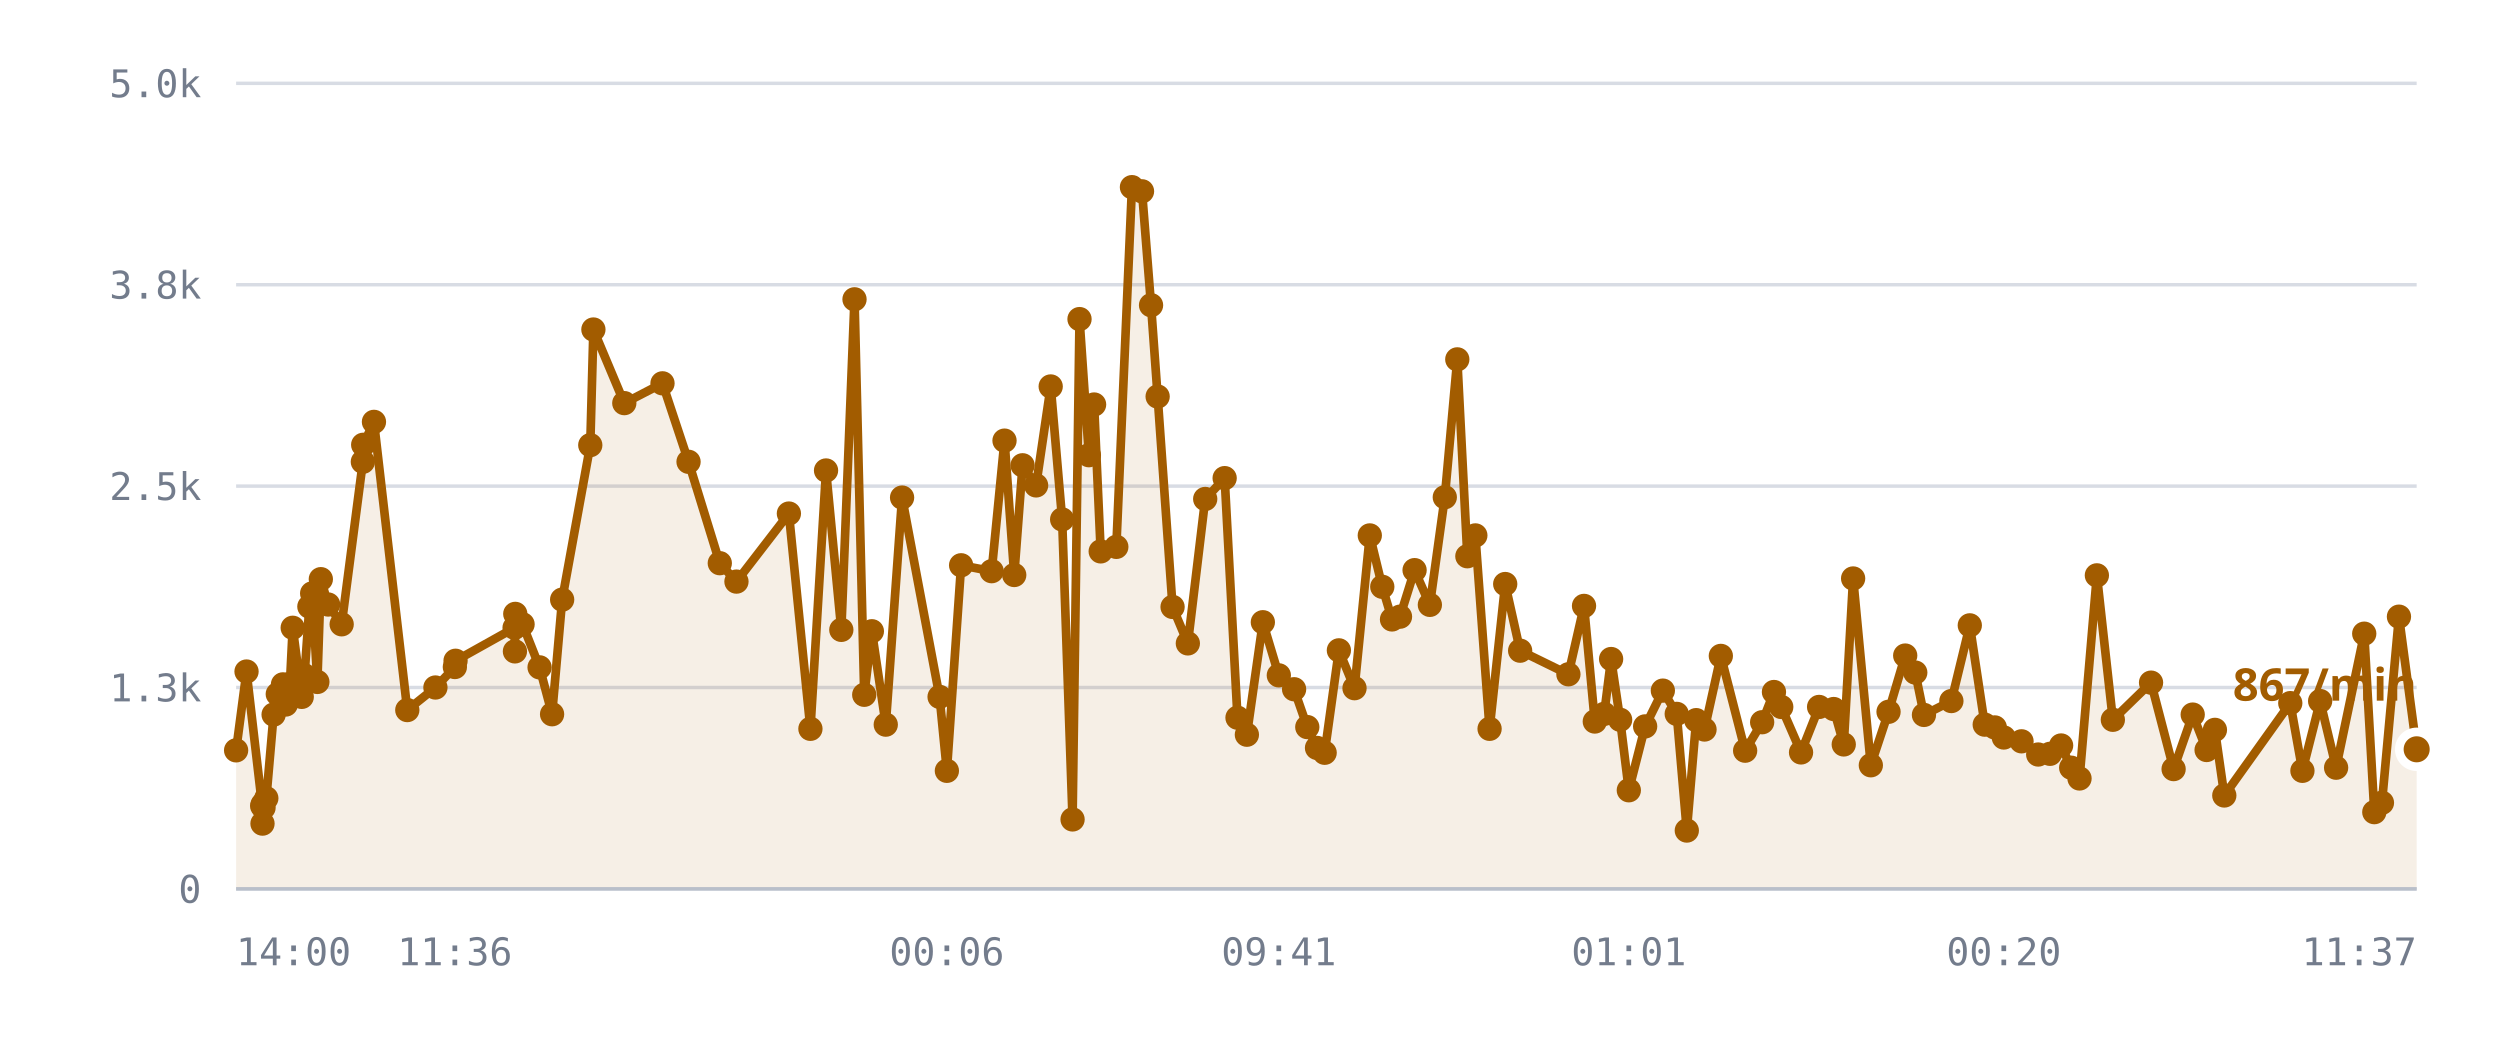
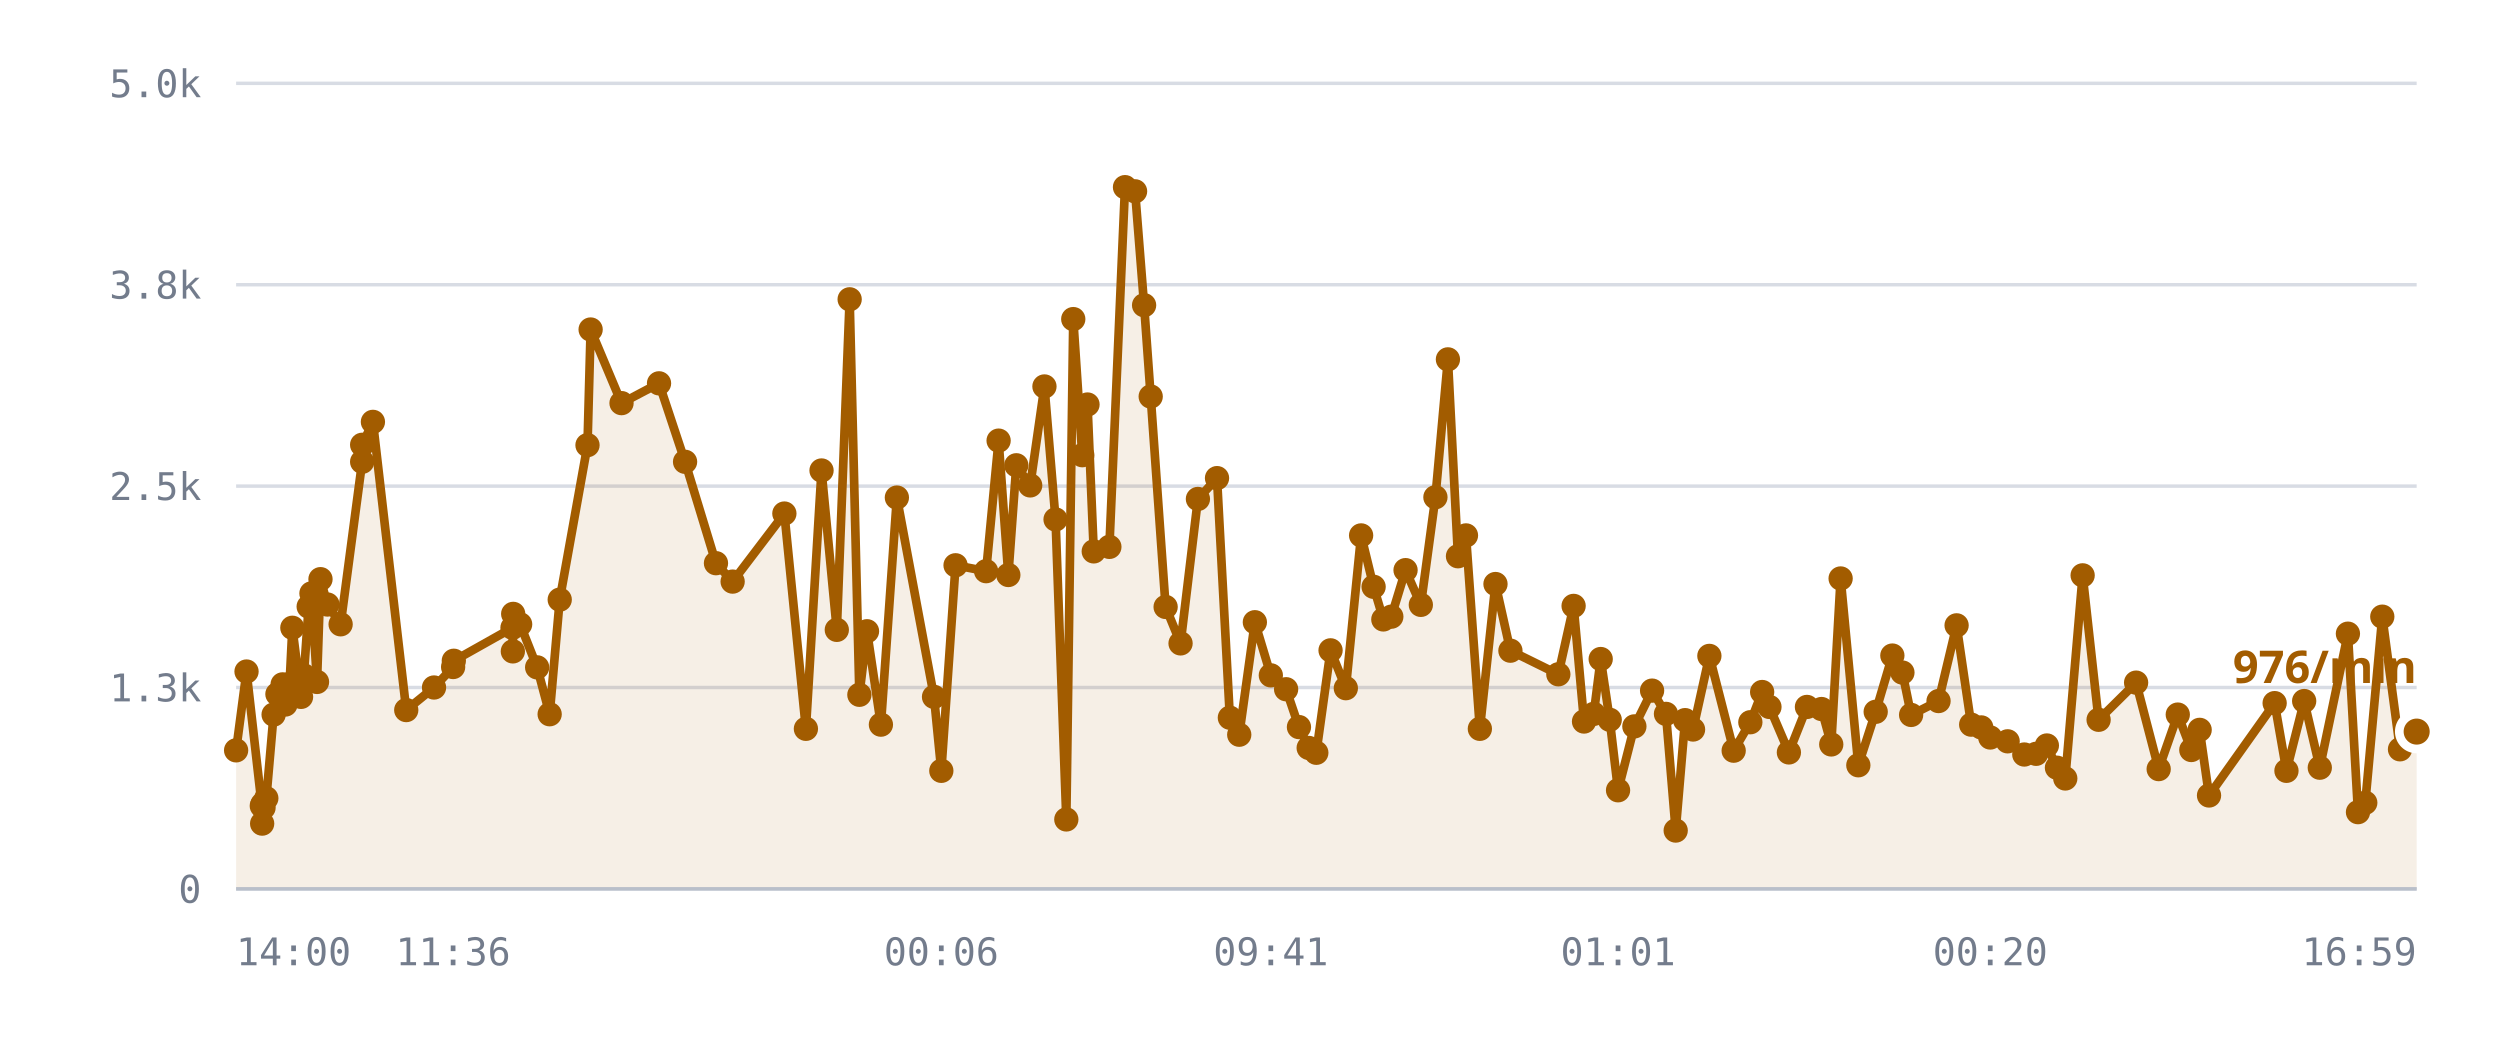
<svg xmlns="http://www.w3.org/2000/svg" viewBox="0 0 720 300" role="img" aria-label="/r/lobby messages per minute">
  <style>
    .grid      { stroke: var(--chart-grid, #d8dce4); stroke-width: 1; }
    .cap       { stroke: var(--chart-cap, #9a2b22); stroke-width: 1.5; stroke-dasharray: 5 4; }
    .cap-label { fill: var(--chart-cap, #9a2b22); font: 600 11px Archivo, system-ui, sans-serif; letter-spacing: .04em; }
    .tick      { fill: var(--chart-muted, #737c8c); font: 500 11px "IBM Plex Mono", ui-monospace, monospace; }
    .tick-y    { text-anchor: end; }
    .tick-x    { text-anchor: middle; }
    .series    { fill: none; stroke: var(--chart-line, #a25c00); stroke-width: 2.5; stroke-linejoin: round; stroke-linecap: round; }
    .fill      { fill: var(--chart-fill, rgba(162,92,0,.10)); stroke: none; }
    .dot       { fill: var(--chart-line, #a25c00); }
    .dot-last  { stroke: var(--chart-bg, #fff); stroke-width: 2.5; }
    .end-label { fill: var(--chart-line, #a25c00); font: 700 13px Archivo, system-ui, sans-serif; }
    .axis      { stroke: var(--chart-axis, #b9bfca); stroke-width: 1; }
  </style>
  <line x1="68" y1="256.0" x2="696" y2="256.0" class="grid" />
  <text x="58" y="260.0" class="tick tick-y">0</text>
  <line x1="68" y1="198.0" x2="696" y2="198.0" class="grid" />
  <text x="58" y="202.0" class="tick tick-y">1.3k</text>
  <line x1="68" y1="140.0" x2="696" y2="140.0" class="grid" />
  <text x="58" y="144.0" class="tick tick-y">2.5k</text>
  <line x1="68" y1="82.0" x2="696" y2="82.0" class="grid" />
  <text x="58" y="86.0" class="tick tick-y">3.8k</text>
  <line x1="68" y1="24.0" x2="696" y2="24.0" class="grid" />
  <text x="58" y="28.0" class="tick tick-y">5.0k</text>
-   <path d="M68.0,216.1 L71.0,193.4 L75.5,232.1 L75.6,237.2 L75.7,231.6 L75.9,232.6 L76.7,229.9 L78.8,205.8 L80.0,199.9 L81.5,197.1 L82.3,202.9 L83.5,197.0 L84.3,180.8 L86.9,200.7 L87.7,194.5 L89.1,174.7 L89.9,170.9 L91.4,196.4 L92.4,166.8 L94.5,174.1 L98.4,179.8 L104.5,133.0 L104.6,128.1 L107.7,121.5 L117.3,204.5 L125.4,198.0 L131.0,192.1 L131.2,190.3 L148.2,180.8 L148.3,187.6 L148.4,176.8 L150.5,179.8 L155.4,192.2 L159.0,205.7 L161.9,172.7 L170.0,128.2 L170.9,94.9 L179.8,116.1 L190.8,110.4 L198.3,133.0 L207.3,162.2 L212.1,167.5 L227.2,147.9 L233.4,209.9 L237.9,135.5 L242.3,181.4 L246.1,86.2 L248.9,200.1 L251.1,181.8 L255.1,208.7 L259.8,143.3 L270.6,200.7 L272.7,222.0 L276.8,162.8 L285.6,164.5 L289.3,126.9 L292.1,165.6 L294.5,134.0 L298.4,139.8 L302.6,111.3 L305.9,149.6 L308.9,236.0 L310.9,91.9 L313.6,131.1 L315.1,116.5 L317.0,158.8 L321.5,157.5 L326.0,53.9 L328.9,55.1 L331.5,87.9 L333.4,114.2 L337.7,174.8 L342.1,185.3 L347.1,143.7 L352.7,137.7 L356.4,206.7 L359.1,211.6 L363.7,179.2 L368.3,194.5 L372.7,198.5 L376.5,209.4 L379.3,215.4 L381.5,216.8 L385.6,187.3 L390.1,198.2 L394.5,154.2 L398.1,169.0 L400.9,178.4 L403.2,177.6 L407.4,164.2 L411.8,174.2 L416.1,143.2 L419.7,103.5 L422.6,160.2 L424.9,154.2 L429.0,209.9 L433.5,168.2 L437.8,187.4 L451.7,194.2 L456.2,174.5 L459.3,207.8 L462.0,205.6 L464.0,189.8 L466.6,207.3 L469.1,227.6 L473.8,209.2 L478.9,198.9 L482.9,205.6 L485.8,239.2 L488.5,207.4 L490.9,210.1 L495.6,188.9 L502.6,216.2 L507.5,208.0 L510.9,199.3 L513.0,203.6 L518.7,216.7 L523.9,203.6 L528.1,204.2 L531.0,214.4 L533.7,166.6 L538.8,220.4 L543.9,205.0 L548.7,188.8 L551.6,193.7 L554.1,205.9 L562.0,201.9 L567.3,180.1 L571.6,208.7 L574.5,209.5 L577.1,212.4 L582.2,213.5 L587.0,217.3 L590.4,217.1 L593.6,214.7 L596.5,221.1 L598.9,224.2 L603.9,165.7 L608.5,207.3 L619.5,196.6 L626.0,221.5 L631.5,205.8 L635.5,216.0 L637.9,210.2 L640.6,229.1 L659.6,202.5 L663.1,222.0 L668.2,201.9 L672.8,221.1 L680.9,182.5 L683.8,233.9 L686.0,231.2 L690.9,177.6 L696.0,215.8 L696.0,256.0 L68.0,256.0 Z" class="fill" />
-   <path d="M68.0,216.1 L71.0,193.4 L75.5,232.1 L75.6,237.2 L75.7,231.6 L75.9,232.6 L76.7,229.9 L78.8,205.8 L80.0,199.9 L81.5,197.1 L82.3,202.9 L83.5,197.0 L84.3,180.8 L86.9,200.7 L87.7,194.5 L89.1,174.7 L89.9,170.9 L91.4,196.4 L92.4,166.8 L94.5,174.1 L98.4,179.8 L104.5,133.0 L104.6,128.1 L107.7,121.5 L117.3,204.5 L125.4,198.0 L131.0,192.1 L131.2,190.3 L148.2,180.8 L148.3,187.6 L148.4,176.8 L150.5,179.8 L155.4,192.2 L159.0,205.7 L161.9,172.7 L170.0,128.2 L170.9,94.9 L179.8,116.1 L190.8,110.4 L198.3,133.0 L207.3,162.2 L212.1,167.5 L227.2,147.9 L233.4,209.9 L237.9,135.5 L242.3,181.4 L246.1,86.2 L248.9,200.1 L251.1,181.8 L255.1,208.7 L259.8,143.3 L270.6,200.7 L272.7,222.0 L276.8,162.8 L285.6,164.5 L289.3,126.9 L292.1,165.6 L294.5,134.0 L298.4,139.8 L302.6,111.3 L305.9,149.6 L308.9,236.0 L310.9,91.9 L313.6,131.1 L315.1,116.5 L317.0,158.8 L321.5,157.5 L326.0,53.9 L328.9,55.1 L331.5,87.9 L333.4,114.2 L337.7,174.8 L342.1,185.3 L347.1,143.7 L352.7,137.7 L356.4,206.7 L359.1,211.6 L363.7,179.2 L368.3,194.5 L372.7,198.5 L376.5,209.4 L379.3,215.4 L381.5,216.8 L385.6,187.3 L390.1,198.2 L394.5,154.2 L398.1,169.0 L400.9,178.4 L403.2,177.6 L407.4,164.2 L411.8,174.2 L416.1,143.2 L419.7,103.5 L422.6,160.2 L424.9,154.2 L429.0,209.9 L433.5,168.2 L437.8,187.4 L451.7,194.2 L456.2,174.5 L459.3,207.8 L462.0,205.6 L464.0,189.8 L466.6,207.3 L469.1,227.6 L473.8,209.2 L478.9,198.9 L482.9,205.6 L485.8,239.2 L488.5,207.4 L490.9,210.1 L495.6,188.9 L502.6,216.2 L507.5,208.0 L510.9,199.3 L513.0,203.6 L518.7,216.7 L523.9,203.6 L528.1,204.2 L531.0,214.4 L533.7,166.6 L538.8,220.4 L543.9,205.0 L548.7,188.8 L551.6,193.7 L554.1,205.9 L562.0,201.9 L567.3,180.1 L571.6,208.7 L574.5,209.5 L577.1,212.4 L582.2,213.5 L587.0,217.3 L590.4,217.1 L593.6,214.7 L596.5,221.1 L598.9,224.2 L603.9,165.7 L608.5,207.3 L619.5,196.6 L626.0,221.5 L631.5,205.8 L635.5,216.0 L637.9,210.2 L640.6,229.1 L659.6,202.5 L663.1,222.0 L668.2,201.9 L672.8,221.1 L680.9,182.5 L683.8,233.9 L686.0,231.2 L690.9,177.6 L696.0,215.8" class="series" />
+   <path d="M68.0,216.1 L71.0,193.4 L75.4,232.1 L75.5,237.2 L75.6,231.6 L75.9,232.6 L76.7,229.9 L78.8,205.8 L79.9,199.9 L81.4,197.1 L82.2,202.9 L83.4,197.0 L84.2,180.8 L86.7,200.7 L87.5,194.5 L88.9,174.7 L89.7,170.9 L91.3,196.4 L92.3,166.8 L94.3,174.1 L98.1,179.8 L104.3,133.0 L104.3,128.1 L107.4,121.5 L117.0,204.5 L125.0,198.0 L130.5,192.1 L130.7,190.3 L147.6,180.8 L147.7,187.6 L147.8,176.8 L149.8,179.8 L154.7,192.2 L158.3,205.7 L161.2,172.7 L169.2,128.2 L170.1,94.9 L179.0,116.1 L189.8,110.4 L197.3,133.0 L206.2,162.2 L211.0,167.5 L225.9,147.9 L232.1,209.9 L236.6,135.5 L241.0,181.4 L244.7,86.2 L247.5,200.1 L249.7,181.8 L253.7,208.7 L258.3,143.3 L269.0,200.7 L271.1,222.0 L275.2,162.8 L284.0,164.5 L287.6,126.9 L290.4,165.6 L292.7,134.0 L296.7,139.8 L300.8,111.3 L304.0,149.6 L307.1,236.0 L309.1,91.9 L311.7,131.1 L313.2,116.5 L315.0,158.8 L319.5,157.5 L324.0,53.9 L326.9,55.1 L329.5,87.9 L331.4,114.2 L335.7,174.8 L340.0,185.3 L345.0,143.7 L350.5,137.7 L354.2,206.7 L356.9,211.6 L361.4,179.2 L366.0,194.5 L370.4,198.5 L374.1,209.4 L376.9,215.4 L379.1,216.8 L383.2,187.3 L387.6,198.2 L392.0,154.2 L395.6,169.0 L398.4,178.4 L400.7,177.6 L404.8,164.2 L409.2,174.2 L413.4,143.2 L417.0,103.5 L419.9,160.2 L422.2,154.2 L426.2,209.9 L430.7,168.2 L435.0,187.4 L448.8,194.2 L453.2,174.5 L456.2,207.8 L459.0,205.6 L461.0,189.8 L463.6,207.3 L466.0,227.6 L470.7,209.2 L475.8,198.9 L479.8,205.6 L482.6,239.2 L485.3,207.4 L487.6,210.1 L492.3,188.9 L499.3,216.2 L504.1,208.0 L507.5,199.3 L509.6,203.6 L515.2,216.7 L520.4,203.6 L524.6,204.2 L527.4,214.4 L530.1,166.6 L535.2,220.4 L540.2,205.0 L545.0,188.8 L547.9,193.7 L550.4,205.9 L558.3,201.9 L563.5,180.1 L567.7,208.7 L570.6,209.5 L573.2,212.4 L578.2,213.5 L583.0,217.3 L586.4,217.1 L589.5,214.7 L592.4,221.1 L594.8,224.2 L599.8,165.7 L604.4,207.3 L615.2,196.6 L621.7,221.5 L627.2,205.8 L631.1,216.0 L633.5,210.2 L636.2,229.1 L655.1,202.5 L658.5,222.0 L663.6,201.9 L668.1,221.1 L676.2,182.5 L679.1,233.9 L681.2,231.2 L686.1,177.6 L691.2,215.8 L696.0,210.7 L696.0,256.0 L68.0,256.0 Z" class="fill" />
+   <path d="M68.0,216.1 L71.0,193.4 L75.4,232.1 L75.5,237.2 L75.6,231.6 L75.9,232.6 L76.7,229.9 L78.8,205.8 L79.9,199.9 L81.4,197.1 L82.2,202.9 L83.4,197.0 L84.2,180.8 L86.7,200.7 L87.5,194.5 L88.9,174.7 L89.7,170.9 L91.3,196.4 L92.3,166.8 L94.3,174.1 L98.1,179.8 L104.3,133.0 L104.3,128.1 L107.4,121.5 L117.0,204.5 L125.0,198.0 L130.5,192.1 L130.7,190.3 L147.6,180.8 L147.7,187.6 L147.8,176.8 L149.8,179.8 L154.7,192.2 L158.3,205.7 L161.2,172.7 L169.2,128.2 L170.1,94.9 L179.0,116.1 L189.8,110.4 L197.3,133.0 L206.2,162.2 L211.0,167.5 L225.9,147.9 L232.1,209.9 L236.6,135.5 L241.0,181.4 L244.7,86.2 L247.5,200.1 L249.7,181.8 L253.7,208.7 L258.3,143.3 L269.0,200.7 L271.1,222.0 L275.2,162.8 L284.0,164.5 L287.6,126.9 L290.4,165.6 L292.7,134.0 L296.7,139.8 L300.8,111.3 L304.0,149.6 L307.1,236.0 L309.1,91.9 L311.7,131.1 L313.2,116.5 L315.0,158.8 L319.5,157.5 L324.0,53.9 L326.9,55.1 L329.5,87.9 L331.4,114.2 L335.7,174.8 L340.0,185.3 L345.0,143.7 L350.5,137.7 L354.2,206.7 L356.9,211.6 L361.4,179.2 L366.0,194.5 L370.4,198.5 L374.1,209.4 L376.9,215.4 L379.1,216.8 L383.2,187.3 L387.6,198.2 L392.0,154.2 L395.6,169.0 L398.4,178.4 L400.7,177.6 L404.8,164.2 L409.2,174.2 L413.4,143.2 L417.0,103.5 L419.9,160.2 L422.2,154.2 L426.2,209.9 L430.7,168.2 L435.0,187.4 L448.8,194.2 L453.2,174.5 L456.2,207.8 L459.0,205.6 L461.0,189.8 L463.6,207.3 L466.0,227.6 L470.7,209.2 L475.8,198.9 L479.8,205.6 L482.6,239.2 L485.3,207.4 L487.6,210.1 L492.3,188.9 L499.3,216.2 L504.1,208.0 L507.5,199.3 L509.6,203.6 L515.2,216.7 L520.4,203.6 L524.6,204.2 L527.4,214.4 L530.1,166.6 L535.2,220.4 L540.2,205.0 L545.0,188.8 L547.9,193.7 L550.4,205.9 L558.3,201.9 L563.5,180.1 L567.7,208.7 L570.6,209.5 L573.2,212.4 L578.2,213.5 L583.0,217.3 L586.4,217.1 L589.5,214.7 L592.4,221.1 L594.8,224.2 L599.8,165.7 L604.4,207.3 L615.2,196.6 L621.7,221.5 L627.2,205.8 L631.1,216.0 L633.5,210.2 L636.2,229.1 L655.1,202.5 L658.5,222.0 L663.6,201.9 L668.1,221.1 L676.2,182.5 L679.1,233.9 L681.2,231.2 L686.1,177.6 L691.2,215.8 L696.0,210.7" class="series" />
  <circle cx="68.0" cy="216.1" r="3.5" class="dot" />
  <circle cx="71.0" cy="193.4" r="3.5" class="dot" />
-   <circle cx="75.5" cy="232.1" r="3.5" class="dot" />
-   <circle cx="75.6" cy="237.2" r="3.5" class="dot" />
-   <circle cx="75.7" cy="231.6" r="3.5" class="dot" />
+   <circle cx="75.4" cy="232.1" r="3.5" class="dot" />
+   <circle cx="75.5" cy="237.2" r="3.5" class="dot" />
+   <circle cx="75.6" cy="231.6" r="3.5" class="dot" />
  <circle cx="75.9" cy="232.6" r="3.5" class="dot" />
  <circle cx="76.7" cy="229.9" r="3.5" class="dot" />
  <circle cx="78.8" cy="205.8" r="3.5" class="dot" />
-   <circle cx="80.0" cy="199.9" r="3.5" class="dot" />
-   <circle cx="81.5" cy="197.1" r="3.5" class="dot" />
-   <circle cx="82.3" cy="202.9" r="3.5" class="dot" />
-   <circle cx="83.5" cy="197.0" r="3.5" class="dot" />
-   <circle cx="84.3" cy="180.8" r="3.5" class="dot" />
-   <circle cx="86.9" cy="200.7" r="3.5" class="dot" />
-   <circle cx="87.7" cy="194.5" r="3.5" class="dot" />
-   <circle cx="89.1" cy="174.7" r="3.5" class="dot" />
-   <circle cx="89.9" cy="170.9" r="3.5" class="dot" />
-   <circle cx="91.4" cy="196.4" r="3.5" class="dot" />
-   <circle cx="92.4" cy="166.8" r="3.5" class="dot" />
-   <circle cx="94.5" cy="174.1" r="3.5" class="dot" />
-   <circle cx="98.4" cy="179.8" r="3.5" class="dot" />
-   <circle cx="104.5" cy="133.0" r="3.5" class="dot" />
-   <circle cx="104.6" cy="128.1" r="3.5" class="dot" />
-   <circle cx="107.7" cy="121.5" r="3.5" class="dot" />
-   <circle cx="117.3" cy="204.5" r="3.5" class="dot" />
-   <circle cx="125.4" cy="198.0" r="3.5" class="dot" />
-   <circle cx="131.0" cy="192.1" r="3.5" class="dot" />
-   <circle cx="131.2" cy="190.3" r="3.5" class="dot" />
-   <circle cx="148.2" cy="180.8" r="3.5" class="dot" />
-   <circle cx="148.3" cy="187.6" r="3.5" class="dot" />
-   <circle cx="148.4" cy="176.8" r="3.5" class="dot" />
-   <circle cx="150.5" cy="179.8" r="3.5" class="dot" />
-   <circle cx="155.4" cy="192.2" r="3.5" class="dot" />
-   <circle cx="159.0" cy="205.7" r="3.5" class="dot" />
-   <circle cx="161.9" cy="172.7" r="3.5" class="dot" />
-   <circle cx="170.0" cy="128.2" r="3.5" class="dot" />
-   <circle cx="170.9" cy="94.9" r="3.5" class="dot" />
-   <circle cx="179.8" cy="116.1" r="3.5" class="dot" />
-   <circle cx="190.8" cy="110.4" r="3.5" class="dot" />
-   <circle cx="198.3" cy="133.0" r="3.5" class="dot" />
-   <circle cx="207.3" cy="162.2" r="3.5" class="dot" />
-   <circle cx="212.1" cy="167.5" r="3.5" class="dot" />
-   <circle cx="227.2" cy="147.9" r="3.5" class="dot" />
-   <circle cx="233.4" cy="209.9" r="3.5" class="dot" />
-   <circle cx="237.9" cy="135.5" r="3.5" class="dot" />
-   <circle cx="242.3" cy="181.4" r="3.5" class="dot" />
-   <circle cx="246.1" cy="86.2" r="3.5" class="dot" />
-   <circle cx="248.9" cy="200.1" r="3.5" class="dot" />
-   <circle cx="251.1" cy="181.8" r="3.5" class="dot" />
-   <circle cx="255.1" cy="208.7" r="3.5" class="dot" />
-   <circle cx="259.8" cy="143.3" r="3.5" class="dot" />
-   <circle cx="270.6" cy="200.7" r="3.5" class="dot" />
-   <circle cx="272.7" cy="222.0" r="3.5" class="dot" />
-   <circle cx="276.8" cy="162.8" r="3.5" class="dot" />
-   <circle cx="285.6" cy="164.5" r="3.5" class="dot" />
-   <circle cx="289.3" cy="126.9" r="3.5" class="dot" />
-   <circle cx="292.1" cy="165.6" r="3.5" class="dot" />
-   <circle cx="294.5" cy="134.0" r="3.5" class="dot" />
-   <circle cx="298.4" cy="139.8" r="3.5" class="dot" />
-   <circle cx="302.6" cy="111.3" r="3.5" class="dot" />
-   <circle cx="305.9" cy="149.6" r="3.5" class="dot" />
-   <circle cx="308.9" cy="236.0" r="3.5" class="dot" />
-   <circle cx="310.9" cy="91.9" r="3.5" class="dot" />
-   <circle cx="313.6" cy="131.1" r="3.5" class="dot" />
-   <circle cx="315.1" cy="116.5" r="3.5" class="dot" />
-   <circle cx="317.0" cy="158.8" r="3.5" class="dot" />
-   <circle cx="321.5" cy="157.5" r="3.5" class="dot" />
-   <circle cx="326.0" cy="53.9" r="3.5" class="dot" />
-   <circle cx="328.9" cy="55.1" r="3.5" class="dot" />
-   <circle cx="331.5" cy="87.9" r="3.5" class="dot" />
-   <circle cx="333.4" cy="114.2" r="3.5" class="dot" />
-   <circle cx="337.7" cy="174.8" r="3.5" class="dot" />
-   <circle cx="342.1" cy="185.3" r="3.5" class="dot" />
-   <circle cx="347.1" cy="143.7" r="3.5" class="dot" />
-   <circle cx="352.7" cy="137.7" r="3.5" class="dot" />
-   <circle cx="356.4" cy="206.7" r="3.5" class="dot" />
-   <circle cx="359.1" cy="211.6" r="3.5" class="dot" />
-   <circle cx="363.7" cy="179.2" r="3.5" class="dot" />
-   <circle cx="368.3" cy="194.5" r="3.5" class="dot" />
-   <circle cx="372.7" cy="198.5" r="3.5" class="dot" />
-   <circle cx="376.5" cy="209.4" r="3.5" class="dot" />
-   <circle cx="379.3" cy="215.4" r="3.5" class="dot" />
-   <circle cx="381.5" cy="216.8" r="3.5" class="dot" />
-   <circle cx="385.6" cy="187.3" r="3.5" class="dot" />
-   <circle cx="390.1" cy="198.2" r="3.5" class="dot" />
-   <circle cx="394.5" cy="154.2" r="3.5" class="dot" />
-   <circle cx="398.1" cy="169.0" r="3.5" class="dot" />
-   <circle cx="400.9" cy="178.4" r="3.5" class="dot" />
-   <circle cx="403.2" cy="177.6" r="3.5" class="dot" />
-   <circle cx="407.4" cy="164.2" r="3.5" class="dot" />
-   <circle cx="411.8" cy="174.2" r="3.5" class="dot" />
-   <circle cx="416.1" cy="143.2" r="3.5" class="dot" />
-   <circle cx="419.7" cy="103.5" r="3.5" class="dot" />
-   <circle cx="422.6" cy="160.2" r="3.5" class="dot" />
-   <circle cx="424.9" cy="154.2" r="3.5" class="dot" />
-   <circle cx="429.0" cy="209.9" r="3.5" class="dot" />
-   <circle cx="433.5" cy="168.2" r="3.5" class="dot" />
-   <circle cx="437.8" cy="187.4" r="3.5" class="dot" />
-   <circle cx="451.7" cy="194.2" r="3.5" class="dot" />
-   <circle cx="456.2" cy="174.5" r="3.5" class="dot" />
-   <circle cx="459.3" cy="207.8" r="3.5" class="dot" />
-   <circle cx="462.0" cy="205.6" r="3.5" class="dot" />
-   <circle cx="464.0" cy="189.8" r="3.5" class="dot" />
-   <circle cx="466.6" cy="207.3" r="3.5" class="dot" />
-   <circle cx="469.1" cy="227.6" r="3.5" class="dot" />
-   <circle cx="473.8" cy="209.2" r="3.5" class="dot" />
-   <circle cx="478.9" cy="198.9" r="3.5" class="dot" />
-   <circle cx="482.9" cy="205.6" r="3.5" class="dot" />
-   <circle cx="485.8" cy="239.2" r="3.5" class="dot" />
-   <circle cx="488.5" cy="207.4" r="3.5" class="dot" />
-   <circle cx="490.9" cy="210.1" r="3.5" class="dot" />
-   <circle cx="495.6" cy="188.9" r="3.5" class="dot" />
-   <circle cx="502.6" cy="216.2" r="3.5" class="dot" />
-   <circle cx="507.5" cy="208.0" r="3.5" class="dot" />
-   <circle cx="510.9" cy="199.3" r="3.5" class="dot" />
-   <circle cx="513.0" cy="203.6" r="3.5" class="dot" />
-   <circle cx="518.7" cy="216.7" r="3.5" class="dot" />
-   <circle cx="523.9" cy="203.6" r="3.5" class="dot" />
-   <circle cx="528.1" cy="204.2" r="3.5" class="dot" />
-   <circle cx="531.0" cy="214.4" r="3.5" class="dot" />
-   <circle cx="533.7" cy="166.6" r="3.5" class="dot" />
-   <circle cx="538.8" cy="220.4" r="3.5" class="dot" />
-   <circle cx="543.9" cy="205.0" r="3.5" class="dot" />
-   <circle cx="548.7" cy="188.8" r="3.5" class="dot" />
-   <circle cx="551.6" cy="193.7" r="3.5" class="dot" />
-   <circle cx="554.1" cy="205.9" r="3.5" class="dot" />
-   <circle cx="562.0" cy="201.9" r="3.5" class="dot" />
-   <circle cx="567.3" cy="180.1" r="3.5" class="dot" />
-   <circle cx="571.6" cy="208.7" r="3.5" class="dot" />
-   <circle cx="574.5" cy="209.5" r="3.5" class="dot" />
-   <circle cx="577.1" cy="212.4" r="3.5" class="dot" />
-   <circle cx="582.2" cy="213.5" r="3.5" class="dot" />
-   <circle cx="587.0" cy="217.3" r="3.5" class="dot" />
-   <circle cx="590.4" cy="217.1" r="3.5" class="dot" />
-   <circle cx="593.6" cy="214.7" r="3.5" class="dot" />
-   <circle cx="596.5" cy="221.1" r="3.5" class="dot" />
-   <circle cx="598.9" cy="224.2" r="3.5" class="dot" />
-   <circle cx="603.9" cy="165.7" r="3.5" class="dot" />
-   <circle cx="608.5" cy="207.3" r="3.5" class="dot" />
-   <circle cx="619.5" cy="196.6" r="3.5" class="dot" />
-   <circle cx="626.0" cy="221.5" r="3.5" class="dot" />
-   <circle cx="631.5" cy="205.8" r="3.5" class="dot" />
-   <circle cx="635.5" cy="216.0" r="3.5" class="dot" />
-   <circle cx="637.9" cy="210.2" r="3.5" class="dot" />
-   <circle cx="640.6" cy="229.1" r="3.5" class="dot" />
-   <circle cx="659.6" cy="202.5" r="3.5" class="dot" />
-   <circle cx="663.1" cy="222.0" r="3.5" class="dot" />
-   <circle cx="668.2" cy="201.9" r="3.5" class="dot" />
-   <circle cx="672.8" cy="221.1" r="3.5" class="dot" />
-   <circle cx="680.9" cy="182.5" r="3.5" class="dot" />
-   <circle cx="683.8" cy="233.9" r="3.5" class="dot" />
-   <circle cx="686.0" cy="231.2" r="3.5" class="dot" />
-   <circle cx="690.9" cy="177.6" r="3.5" class="dot" />
-   <circle cx="696.0" cy="215.8" r="5" class="dot dot-last" />
-   <text x="696.0" y="201.8" class="end-label" text-anchor="end">867/min</text>
+   <circle cx="79.9" cy="199.9" r="3.5" class="dot" />
+   <circle cx="81.4" cy="197.1" r="3.5" class="dot" />
+   <circle cx="82.2" cy="202.9" r="3.5" class="dot" />
+   <circle cx="83.4" cy="197.0" r="3.5" class="dot" />
+   <circle cx="84.2" cy="180.8" r="3.5" class="dot" />
+   <circle cx="86.7" cy="200.7" r="3.5" class="dot" />
+   <circle cx="87.5" cy="194.5" r="3.5" class="dot" />
+   <circle cx="88.9" cy="174.7" r="3.5" class="dot" />
+   <circle cx="89.7" cy="170.9" r="3.5" class="dot" />
+   <circle cx="91.3" cy="196.4" r="3.5" class="dot" />
+   <circle cx="92.3" cy="166.8" r="3.5" class="dot" />
+   <circle cx="94.3" cy="174.1" r="3.5" class="dot" />
+   <circle cx="98.1" cy="179.8" r="3.5" class="dot" />
+   <circle cx="104.3" cy="133.0" r="3.5" class="dot" />
+   <circle cx="104.3" cy="128.1" r="3.5" class="dot" />
+   <circle cx="107.4" cy="121.5" r="3.5" class="dot" />
+   <circle cx="117.0" cy="204.5" r="3.5" class="dot" />
+   <circle cx="125.0" cy="198.0" r="3.5" class="dot" />
+   <circle cx="130.5" cy="192.1" r="3.5" class="dot" />
+   <circle cx="130.7" cy="190.3" r="3.5" class="dot" />
+   <circle cx="147.6" cy="180.8" r="3.5" class="dot" />
+   <circle cx="147.7" cy="187.6" r="3.5" class="dot" />
+   <circle cx="147.8" cy="176.8" r="3.5" class="dot" />
+   <circle cx="149.8" cy="179.8" r="3.5" class="dot" />
+   <circle cx="154.7" cy="192.2" r="3.5" class="dot" />
+   <circle cx="158.3" cy="205.7" r="3.5" class="dot" />
+   <circle cx="161.2" cy="172.7" r="3.5" class="dot" />
+   <circle cx="169.2" cy="128.2" r="3.5" class="dot" />
+   <circle cx="170.1" cy="94.9" r="3.5" class="dot" />
+   <circle cx="179.0" cy="116.1" r="3.5" class="dot" />
+   <circle cx="189.8" cy="110.4" r="3.5" class="dot" />
+   <circle cx="197.3" cy="133.0" r="3.5" class="dot" />
+   <circle cx="206.2" cy="162.2" r="3.5" class="dot" />
+   <circle cx="211.0" cy="167.5" r="3.5" class="dot" />
+   <circle cx="225.9" cy="147.9" r="3.5" class="dot" />
+   <circle cx="232.1" cy="209.9" r="3.5" class="dot" />
+   <circle cx="236.6" cy="135.5" r="3.5" class="dot" />
+   <circle cx="241.0" cy="181.4" r="3.5" class="dot" />
+   <circle cx="244.7" cy="86.2" r="3.5" class="dot" />
+   <circle cx="247.5" cy="200.1" r="3.5" class="dot" />
+   <circle cx="249.7" cy="181.8" r="3.5" class="dot" />
+   <circle cx="253.7" cy="208.7" r="3.5" class="dot" />
+   <circle cx="258.3" cy="143.3" r="3.5" class="dot" />
+   <circle cx="269.0" cy="200.7" r="3.5" class="dot" />
+   <circle cx="271.1" cy="222.0" r="3.5" class="dot" />
+   <circle cx="275.2" cy="162.8" r="3.5" class="dot" />
+   <circle cx="284.0" cy="164.5" r="3.5" class="dot" />
+   <circle cx="287.6" cy="126.9" r="3.5" class="dot" />
+   <circle cx="290.4" cy="165.6" r="3.5" class="dot" />
+   <circle cx="292.7" cy="134.0" r="3.5" class="dot" />
+   <circle cx="296.7" cy="139.8" r="3.5" class="dot" />
+   <circle cx="300.8" cy="111.3" r="3.5" class="dot" />
+   <circle cx="304.0" cy="149.6" r="3.5" class="dot" />
+   <circle cx="307.1" cy="236.0" r="3.5" class="dot" />
+   <circle cx="309.1" cy="91.9" r="3.5" class="dot" />
+   <circle cx="311.7" cy="131.1" r="3.5" class="dot" />
+   <circle cx="313.2" cy="116.5" r="3.5" class="dot" />
+   <circle cx="315.0" cy="158.8" r="3.5" class="dot" />
+   <circle cx="319.5" cy="157.5" r="3.5" class="dot" />
+   <circle cx="324.0" cy="53.9" r="3.5" class="dot" />
+   <circle cx="326.9" cy="55.1" r="3.5" class="dot" />
+   <circle cx="329.5" cy="87.9" r="3.5" class="dot" />
+   <circle cx="331.4" cy="114.2" r="3.5" class="dot" />
+   <circle cx="335.7" cy="174.8" r="3.5" class="dot" />
+   <circle cx="340.0" cy="185.3" r="3.5" class="dot" />
+   <circle cx="345.0" cy="143.7" r="3.5" class="dot" />
+   <circle cx="350.5" cy="137.7" r="3.5" class="dot" />
+   <circle cx="354.2" cy="206.7" r="3.5" class="dot" />
+   <circle cx="356.9" cy="211.6" r="3.5" class="dot" />
+   <circle cx="361.4" cy="179.2" r="3.5" class="dot" />
+   <circle cx="366.0" cy="194.5" r="3.5" class="dot" />
+   <circle cx="370.4" cy="198.5" r="3.5" class="dot" />
+   <circle cx="374.1" cy="209.4" r="3.5" class="dot" />
+   <circle cx="376.9" cy="215.4" r="3.5" class="dot" />
+   <circle cx="379.1" cy="216.8" r="3.5" class="dot" />
+   <circle cx="383.2" cy="187.3" r="3.5" class="dot" />
+   <circle cx="387.6" cy="198.2" r="3.5" class="dot" />
+   <circle cx="392.0" cy="154.2" r="3.5" class="dot" />
+   <circle cx="395.6" cy="169.0" r="3.5" class="dot" />
+   <circle cx="398.4" cy="178.4" r="3.5" class="dot" />
+   <circle cx="400.7" cy="177.6" r="3.5" class="dot" />
+   <circle cx="404.8" cy="164.2" r="3.5" class="dot" />
+   <circle cx="409.2" cy="174.2" r="3.5" class="dot" />
+   <circle cx="413.4" cy="143.2" r="3.5" class="dot" />
+   <circle cx="417.0" cy="103.5" r="3.5" class="dot" />
+   <circle cx="419.9" cy="160.2" r="3.5" class="dot" />
+   <circle cx="422.2" cy="154.2" r="3.5" class="dot" />
+   <circle cx="426.2" cy="209.9" r="3.5" class="dot" />
+   <circle cx="430.7" cy="168.2" r="3.5" class="dot" />
+   <circle cx="435.0" cy="187.4" r="3.5" class="dot" />
+   <circle cx="448.8" cy="194.2" r="3.5" class="dot" />
+   <circle cx="453.2" cy="174.5" r="3.5" class="dot" />
+   <circle cx="456.2" cy="207.8" r="3.5" class="dot" />
+   <circle cx="459.0" cy="205.6" r="3.5" class="dot" />
+   <circle cx="461.0" cy="189.8" r="3.5" class="dot" />
+   <circle cx="463.6" cy="207.3" r="3.5" class="dot" />
+   <circle cx="466.0" cy="227.6" r="3.5" class="dot" />
+   <circle cx="470.7" cy="209.2" r="3.5" class="dot" />
+   <circle cx="475.8" cy="198.9" r="3.5" class="dot" />
+   <circle cx="479.8" cy="205.6" r="3.5" class="dot" />
+   <circle cx="482.6" cy="239.2" r="3.5" class="dot" />
+   <circle cx="485.3" cy="207.4" r="3.5" class="dot" />
+   <circle cx="487.6" cy="210.1" r="3.5" class="dot" />
+   <circle cx="492.3" cy="188.9" r="3.5" class="dot" />
+   <circle cx="499.3" cy="216.2" r="3.5" class="dot" />
+   <circle cx="504.1" cy="208.0" r="3.5" class="dot" />
+   <circle cx="507.5" cy="199.3" r="3.5" class="dot" />
+   <circle cx="509.6" cy="203.6" r="3.5" class="dot" />
+   <circle cx="515.2" cy="216.7" r="3.5" class="dot" />
+   <circle cx="520.4" cy="203.6" r="3.5" class="dot" />
+   <circle cx="524.6" cy="204.2" r="3.5" class="dot" />
+   <circle cx="527.4" cy="214.4" r="3.5" class="dot" />
+   <circle cx="530.1" cy="166.6" r="3.5" class="dot" />
+   <circle cx="535.2" cy="220.4" r="3.5" class="dot" />
+   <circle cx="540.2" cy="205.0" r="3.5" class="dot" />
+   <circle cx="545.0" cy="188.8" r="3.5" class="dot" />
+   <circle cx="547.9" cy="193.7" r="3.5" class="dot" />
+   <circle cx="550.4" cy="205.9" r="3.5" class="dot" />
+   <circle cx="558.3" cy="201.9" r="3.5" class="dot" />
+   <circle cx="563.5" cy="180.1" r="3.5" class="dot" />
+   <circle cx="567.7" cy="208.7" r="3.5" class="dot" />
+   <circle cx="570.6" cy="209.5" r="3.5" class="dot" />
+   <circle cx="573.2" cy="212.4" r="3.5" class="dot" />
+   <circle cx="578.2" cy="213.5" r="3.5" class="dot" />
+   <circle cx="583.0" cy="217.3" r="3.5" class="dot" />
+   <circle cx="586.4" cy="217.1" r="3.5" class="dot" />
+   <circle cx="589.5" cy="214.7" r="3.5" class="dot" />
+   <circle cx="592.4" cy="221.1" r="3.5" class="dot" />
+   <circle cx="594.8" cy="224.2" r="3.5" class="dot" />
+   <circle cx="599.8" cy="165.7" r="3.5" class="dot" />
+   <circle cx="604.4" cy="207.3" r="3.5" class="dot" />
+   <circle cx="615.2" cy="196.6" r="3.5" class="dot" />
+   <circle cx="621.7" cy="221.5" r="3.5" class="dot" />
+   <circle cx="627.2" cy="205.8" r="3.5" class="dot" />
+   <circle cx="631.1" cy="216.0" r="3.5" class="dot" />
+   <circle cx="633.5" cy="210.2" r="3.5" class="dot" />
+   <circle cx="636.2" cy="229.1" r="3.5" class="dot" />
+   <circle cx="655.1" cy="202.5" r="3.5" class="dot" />
+   <circle cx="658.5" cy="222.0" r="3.5" class="dot" />
+   <circle cx="663.6" cy="201.9" r="3.5" class="dot" />
+   <circle cx="668.1" cy="221.1" r="3.5" class="dot" />
+   <circle cx="676.2" cy="182.5" r="3.5" class="dot" />
+   <circle cx="679.1" cy="233.9" r="3.5" class="dot" />
+   <circle cx="681.2" cy="231.2" r="3.5" class="dot" />
+   <circle cx="686.1" cy="177.6" r="3.5" class="dot" />
+   <circle cx="691.2" cy="215.8" r="3.5" class="dot" />
+   <circle cx="696.0" cy="210.7" r="5" class="dot dot-last" />
+   <text x="696.0" y="196.7" class="end-label" text-anchor="end">976/min</text>
  <line x1="68" y1="256" x2="696" y2="256" class="axis" />
  <text x="68.0" y="278" class="tick" text-anchor="start">14:00</text>
-   <text x="131.0" y="278" class="tick" text-anchor="middle">11:36</text>
-   <text x="272.7" y="278" class="tick" text-anchor="middle">00:06</text>
-   <text x="368.3" y="278" class="tick" text-anchor="middle">09:41</text>
-   <text x="469.1" y="278" class="tick" text-anchor="middle">01:01</text>
-   <text x="577.1" y="278" class="tick" text-anchor="middle">00:20</text>
-   <text x="696.0" y="278" class="tick" text-anchor="end">11:37</text>
+   <text x="130.5" y="278" class="tick" text-anchor="middle">11:36</text>
+   <text x="271.1" y="278" class="tick" text-anchor="middle">00:06</text>
+   <text x="366.0" y="278" class="tick" text-anchor="middle">09:41</text>
+   <text x="466.0" y="278" class="tick" text-anchor="middle">01:01</text>
+   <text x="573.2" y="278" class="tick" text-anchor="middle">00:20</text>
+   <text x="696.0" y="278" class="tick" text-anchor="end">16:59</text>
</svg>
